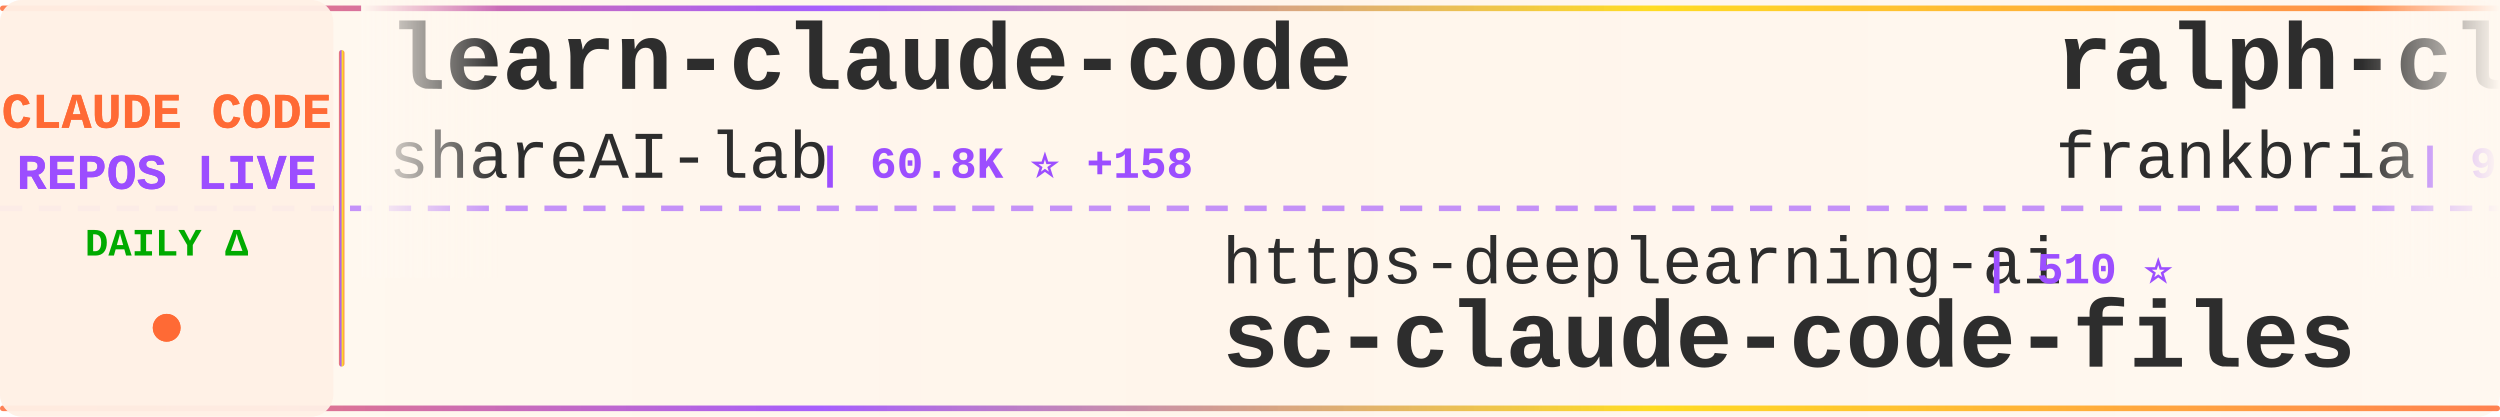
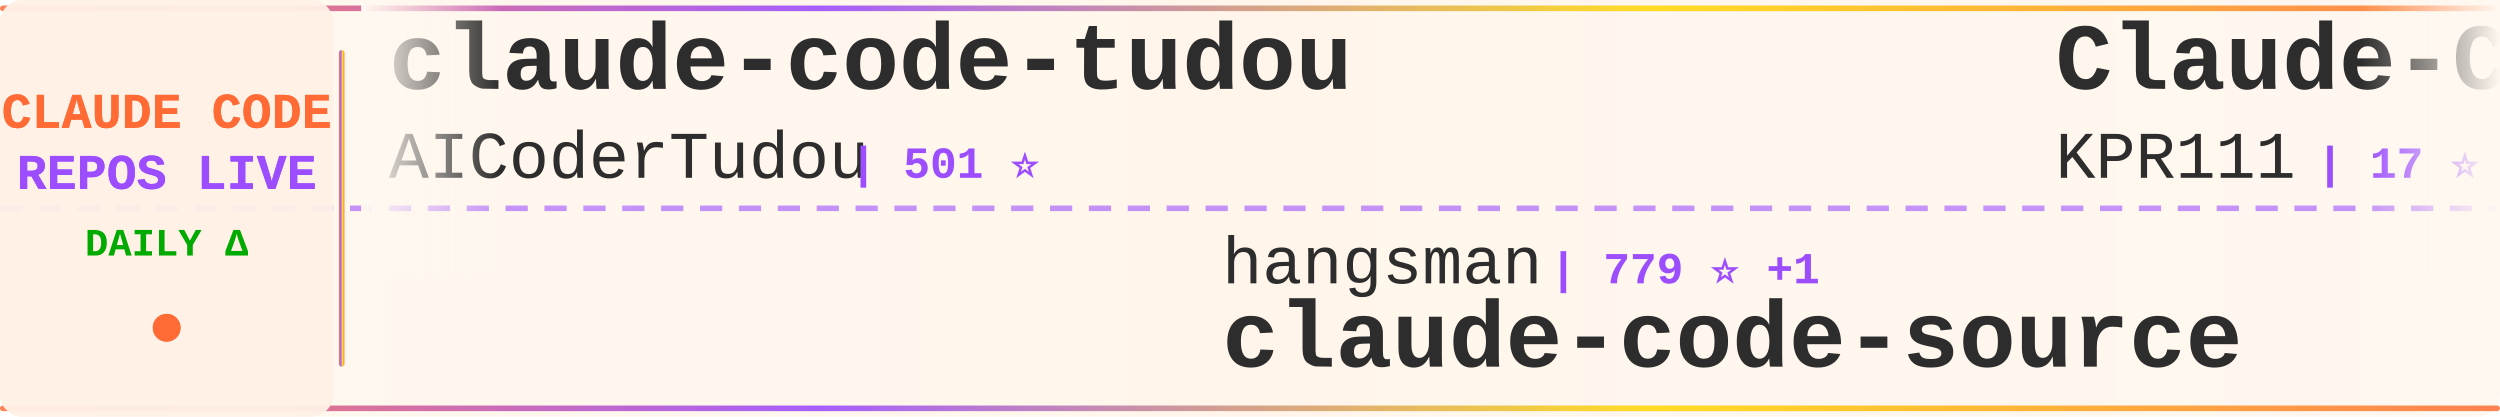
<svg xmlns="http://www.w3.org/2000/svg" width="900" height="150">
  <defs>
    <linearGradient id="tickerBg" x1="0%" y1="0%" x2="100%" y2="0%">
      <stop offset="0%" style="stop-color:#fff8f0;stop-opacity:0.98" />
      <stop offset="50%" style="stop-color:#fff5eb;stop-opacity:1" />
      <stop offset="100%" style="stop-color:#fff8f0;stop-opacity:0.98" />
    </linearGradient>
    <linearGradient id="borderGrad" x1="0%" y1="0%" x2="100%" y2="0%">
      <stop offset="0%" style="stop-color:#FF6B35;stop-opacity:0.85">
        <animate attributeName="stop-opacity" values="0.85;1;0.85" dur="2s" repeatCount="indefinite" />
      </stop>
      <stop offset="33%" style="stop-color:#9C4EFF;stop-opacity:0.9">
        <animate attributeName="stop-opacity" values="0.9;1;0.9" dur="2.2s" repeatCount="indefinite" />
      </stop>
      <stop offset="66%" style="stop-color:#FFD700;stop-opacity:0.85">
        <animate attributeName="stop-opacity" values="0.85;1;0.85" dur="1.8s" repeatCount="indefinite" />
      </stop>
      <stop offset="100%" style="stop-color:#FF6B35;stop-opacity:0.85">
        <animate attributeName="stop-opacity" values="0.85;1;0.85" dur="2s" repeatCount="indefinite" />
      </stop>
    </linearGradient>
    <filter id="textGlow">
      <feGaussianBlur stdDeviation="0.15" result="coloredBlur" />
      <feMerge>
        <feMergeNode in="coloredBlur" />
        <feMergeNode in="SourceGraphic" />
      </feMerge>
    </filter>
    <filter id="metricGlow">
      <feGaussianBlur stdDeviation="0.2" result="coloredBlur" />
      <feMerge>
        <feMergeNode in="coloredBlur" />
        <feMergeNode in="SourceGraphic" />
      </feMerge>
    </filter>
    <linearGradient id="leftFade" x1="0%" y1="0%" x2="100%" y2="0%">
      <stop offset="0%" style="stop-color:#fff8f0;stop-opacity:1" />
      <stop offset="100%" style="stop-color:#fff8f0;stop-opacity:0" />
    </linearGradient>
    <linearGradient id="rightFade" x1="0%" y1="0%" x2="100%" y2="0%">
      <stop offset="0%" style="stop-color:#fff8f0;stop-opacity:0" />
      <stop offset="100%" style="stop-color:#fff8f0;stop-opacity:1" />
    </linearGradient>
  </defs>
  <rect width="900" height="150" fill="url(#tickerBg)" rx="8" />
  <rect x="0" y="2" width="900" height="2" fill="url(#borderGrad)" rx="1" />
  <rect x="0" y="146" width="900" height="2" fill="url(#borderGrad)" rx="1" />
  <line x1="0" y1="75" x2="900" y2="75" stroke="#9C4EFF" stroke-width="2" stroke-dasharray="8 6" opacity="0.6" />
  <rect x="0" y="0" width="120" height="150" fill="#fff0e6" opacity="0.95" rx="8" />
  <text x="60" y="46" font-family="'Courier New', monospace" font-size="18" font-weight="bold" fill="#FF6B35" text-anchor="middle" filter="url(#textGlow)">
    CLAUDE CODE
  </text>
  <text x="60" y="68" font-family="'Courier New', monospace" font-size="18" font-weight="bold" fill="#9C4EFF" text-anchor="middle" filter="url(#textGlow)">
    REPOS LIVE
  </text>
  <text x="60" y="92" font-family="'Courier New', monospace" font-size="14" font-weight="bold" fill="#00aa00" text-anchor="middle">
    DAILY Δ
  </text>
  <circle cx="60" cy="118" r="5" fill="#FF6B35" filter="url(#metricGlow)">
    <animate attributeName="r" values="4;6;4" dur="1.5s" repeatCount="indefinite" />
    <animate attributeName="opacity" values="0.6;1;0.6" dur="1.5s" repeatCount="indefinite" />
  </circle>
  <rect x="122" y="18" width="2" height="114" fill="url(#borderGrad)" rx="1" />
  <clipPath id="tickerClip">
    <rect x="130" y="0" width="770" height="150" />
  </clipPath>
  <g clip-path="url(#tickerClip)">
    <g id="tickerItems">
      <animateTransform attributeName="transform" attributeType="XML" type="translate" from="0 0" to="-3000 0" dur="54s" repeatCount="indefinite" />
      <g transform="translate(0, 0)">
-         <text x="140" y="32" font-family="'Courier New', monospace" font-size="34" font-weight="bold" fill="#2d2d2d">learn-claude-code</text>
-         <text x="140" y="64" font-family="'Courier New', monospace" font-size="24" font-weight="normal" fill="#2d2d2d" opacity="1.0">shareAI-lab</text>
-         <text x="294" y="64" font-family="'Courier New', monospace" font-size="16" font-weight="bold" fill="#9C4EFF"> | 60.8K ⭐ +158</text>
-       </g>
-       <g transform="translate(300, 0)">
-         <text x="140" y="102" font-family="'Courier New', monospace" font-size="24" font-weight="normal" fill="#2d2d2d" opacity="1.0">https-deeplearning-ai</text>
-         <text x="414" y="102" font-family="'Courier New', monospace" font-size="16" font-weight="bold" fill="#9C4EFF"> | 510 ⭐</text>
-         <text x="140" y="132" font-family="'Courier New', monospace" font-size="34" font-weight="bold" fill="#2d2d2d">sc-claude-code-files</text>
-       </g>
-       <g transform="translate(600, 0)">
-         <text x="140" y="32" font-family="'Courier New', monospace" font-size="34" font-weight="bold" fill="#2d2d2d">ralph-claude-code</text>
-         <text x="140" y="64" font-family="'Courier New', monospace" font-size="24" font-weight="normal" fill="#2d2d2d" opacity="1.0">frankbria</text>
-         <text x="270" y="64" font-family="'Courier New', monospace" font-size="16" font-weight="bold" fill="#9C4EFF"> | 9.1K ⭐ +4</text>
-       </g>
-       <g transform="translate(900, 0)">
-         <text x="140" y="102" font-family="'Courier New', monospace" font-size="24" font-weight="normal" fill="#2d2d2d" opacity="1.0">RichardAtCT</text>
-         <text x="294" y="102" font-family="'Courier New', monospace" font-size="16" font-weight="bold" fill="#9C4EFF"> | 2.6K ⭐ +1</text>
-         <text x="140" y="132" font-family="'Courier New', monospace" font-size="34" font-weight="bold" fill="#2d2d2d">claude-code-telegram</text>
-       </g>
-       <g transform="translate(1200, 0)">
-         <text x="140" y="32" font-family="'Courier New', monospace" font-size="34" font-weight="bold" fill="#2d2d2d">oh-my-claudecode</text>
-         <text x="140" y="64" font-family="'Courier New', monospace" font-size="24" font-weight="normal" fill="#2d2d2d" opacity="1.0">Yeachan-Heo</text>
-         <text x="294" y="64" font-family="'Courier New', monospace" font-size="16" font-weight="bold" fill="#9C4EFF"> | 34.0K ⭐ +73</text>
-       </g>
-       <g transform="translate(1500, 0)">
-         <text x="140" y="102" font-family="'Courier New', monospace" font-size="24" font-weight="normal" fill="#2d2d2d" opacity="1.0">ding113</text>
-         <text x="246" y="102" font-family="'Courier New', monospace" font-size="16" font-weight="bold" fill="#9C4EFF"> | 2.8K ⭐ +1</text>
-         <text x="140" y="132" font-family="'Courier New', monospace" font-size="34" font-weight="bold" fill="#2d2d2d">claude-code-hub</text>
-       </g>
-       <g transform="translate(1800, 0)">
-         <text x="140" y="32" font-family="'Courier New', monospace" font-size="34" font-weight="bold" fill="#2d2d2d">CLIProxyAPI</text>
-         <text x="140" y="64" font-family="'Courier New', monospace" font-size="24" font-weight="normal" fill="#2d2d2d" opacity="1.0">router-for-me</text>
-         <text x="318" y="64" font-family="'Courier New', monospace" font-size="16" font-weight="bold" fill="#9C4EFF"> | 33.0K ⭐ +140</text>
-       </g>
-       <g transform="translate(2100, 0)">
-         <text x="140" y="102" font-family="'Courier New', monospace" font-size="24" font-weight="normal" fill="#2d2d2d" opacity="1.0">777genius</text>
-         <text x="270" y="102" font-family="'Courier New', monospace" font-size="16" font-weight="bold" fill="#9C4EFF"> | 911 ⭐</text>
-         <text x="140" y="132" font-family="'Courier New', monospace" font-size="34" font-weight="bold" fill="#2d2d2d">claude-code-source-code</text>
-       </g>
-       <g transform="translate(2400, 0)">
        <text x="140" y="32" font-family="'Courier New', monospace" font-size="34" font-weight="bold" fill="#2d2d2d">claude-code-tudou</text>
        <text x="140" y="64" font-family="'Courier New', monospace" font-size="24" font-weight="normal" fill="#2d2d2d" opacity="1.0">AICoderTudou</text>
        <text x="306" y="64" font-family="'Courier New', monospace" font-size="16" font-weight="bold" fill="#9C4EFF"> | 501 ⭐</text>
      </g>
+       <g transform="translate(300, 0)">
+         <text x="140" y="102" font-family="'Courier New', monospace" font-size="24" font-weight="normal" fill="#2d2d2d" opacity="1.0">hangsman</text>
+         <text x="258" y="102" font-family="'Courier New', monospace" font-size="16" font-weight="bold" fill="#9C4EFF"> | 779 ⭐ +1</text>
+         <text x="140" y="132" font-family="'Courier New', monospace" font-size="34" font-weight="bold" fill="#2d2d2d">claude-code-source</text>
+       </g>
+       <g transform="translate(600, 0)">
+         <text x="140" y="32" font-family="'Courier New', monospace" font-size="34" font-weight="bold" fill="#2d2d2d">Claude-Code</text>
+         <text x="140" y="64" font-family="'Courier New', monospace" font-size="24" font-weight="normal" fill="#2d2d2d" opacity="1.0">KPR111</text>
+         <text x="234" y="64" font-family="'Courier New', monospace" font-size="16" font-weight="bold" fill="#9C4EFF"> | 17 ⭐</text>
+       </g>
+       <g transform="translate(900, 0)">
+         <text x="140" y="102" font-family="'Courier New', monospace" font-size="24" font-weight="normal" fill="#2d2d2d" opacity="1.0">alejandrobalderas</text>
+         <text x="366" y="102" font-family="'Courier New', monospace" font-size="16" font-weight="bold" fill="#9C4EFF"> | 1.9K ⭐ +2</text>
+         <text x="140" y="132" font-family="'Courier New', monospace" font-size="34" font-weight="bold" fill="#2d2d2d">claude-code-from-source</text>
+       </g>
+       <g transform="translate(1200, 0)">
+         <text x="140" y="32" font-family="'Courier New', monospace" font-size="34" font-weight="bold" fill="#2d2d2d">claude-task-master</text>
+         <text x="140" y="64" font-family="'Courier New', monospace" font-size="24" font-weight="normal" fill="#2d2d2d" opacity="1.0">eyaltoledano</text>
+         <text x="306" y="64" font-family="'Courier New', monospace" font-size="16" font-weight="bold" fill="#9C4EFF"> | 27.2K ⭐ +9</text>
+       </g>
+       <g transform="translate(1500, 0)">
+         <text x="140" y="102" font-family="'Courier New', monospace" font-size="24" font-weight="normal" fill="#2d2d2d" opacity="1.0">router-for-me</text>
+         <text x="318" y="102" font-family="'Courier New', monospace" font-size="16" font-weight="bold" fill="#9C4EFF"> | 33.0K ⭐ +159</text>
+         <text x="140" y="132" font-family="'Courier New', monospace" font-size="34" font-weight="bold" fill="#2d2d2d">CLIProxyAPI</text>
+       </g>
+       <g transform="translate(1800, 0)">
+         <text x="140" y="32" font-family="'Courier New', monospace" font-size="34" font-weight="bold" fill="#2d2d2d">claude-code-pm-course</text>
+         <text x="140" y="64" font-family="'Courier New', monospace" font-size="24" font-weight="normal" fill="#2d2d2d" opacity="1.0">carlvellotti</text>
+         <text x="306" y="64" font-family="'Courier New', monospace" font-size="16" font-weight="bold" fill="#9C4EFF"> | 2.0K ⭐ +4</text>
+       </g>
+       <g transform="translate(2100, 0)">
+         <text x="140" y="102" font-family="'Courier New', monospace" font-size="24" font-weight="normal" fill="#2d2d2d" opacity="1.0">repowise-dev</text>
+         <text x="306" y="102" font-family="'Courier New', monospace" font-size="16" font-weight="bold" fill="#9C4EFF"> | 1.0K ⭐ +2</text>
+         <text x="140" y="132" font-family="'Courier New', monospace" font-size="34" font-weight="bold" fill="#2d2d2d">claude-code-prompts</text>
+       </g>
+       <g transform="translate(2400, 0)">
+         <text x="140" y="32" font-family="'Courier New', monospace" font-size="34" font-weight="bold" fill="#2d2d2d">claude-code-proxy</text>
+         <text x="140" y="64" font-family="'Courier New', monospace" font-size="24" font-weight="normal" fill="#2d2d2d" opacity="1.0">fuergaosi233</text>
+         <text x="306" y="64" font-family="'Courier New', monospace" font-size="16" font-weight="bold" fill="#9C4EFF"> | 2.6K ⭐ +2</text>
+       </g>
      <g transform="translate(2700, 0)">
-         <text x="140" y="102" font-family="'Courier New', monospace" font-size="24" font-weight="normal" fill="#2d2d2d" opacity="1.0">lst97</text>
-         <text x="222" y="102" font-family="'Courier New', monospace" font-size="16" font-weight="bold" fill="#9C4EFF"> | 1.6K ⭐</text>
-         <text x="140" y="132" font-family="'Courier New', monospace" font-size="34" font-weight="bold" fill="#2d2d2d">claude-code-sub-agents</text>
+         <text x="140" y="102" font-family="'Courier New', monospace" font-size="24" font-weight="normal" fill="#2d2d2d" opacity="1.0">guanshan</text>
+         <text x="258" y="102" font-family="'Courier New', monospace" font-size="16" font-weight="bold" fill="#9C4EFF"> | 59 ⭐</text>
+         <text x="140" y="132" font-family="'Courier New', monospace" font-size="34" font-weight="bold" fill="#2d2d2d">ClaudeCode</text>
      </g>
      <g transform="translate(3000, 0)">
-         <text x="140" y="32" font-family="'Courier New', monospace" font-size="34" font-weight="bold" fill="#2d2d2d">learn-claude-code</text>
-         <text x="140" y="64" font-family="'Courier New', monospace" font-size="24" font-weight="normal" fill="#2d2d2d" opacity="1.0">shareAI-lab</text>
-         <text x="294" y="64" font-family="'Courier New', monospace" font-size="16" font-weight="bold" fill="#9C4EFF"> | 60.8K ⭐ +158</text>
+         <text x="140" y="32" font-family="'Courier New', monospace" font-size="34" font-weight="bold" fill="#2d2d2d">claude-code-tudou</text>
+         <text x="140" y="64" font-family="'Courier New', monospace" font-size="24" font-weight="normal" fill="#2d2d2d" opacity="1.0">AICoderTudou</text>
+         <text x="306" y="64" font-family="'Courier New', monospace" font-size="16" font-weight="bold" fill="#9C4EFF"> | 501 ⭐</text>
      </g>
      <g transform="translate(3300, 0)">
-         <text x="140" y="102" font-family="'Courier New', monospace" font-size="24" font-weight="normal" fill="#2d2d2d" opacity="1.0">https-deeplearning-ai</text>
-         <text x="414" y="102" font-family="'Courier New', monospace" font-size="16" font-weight="bold" fill="#9C4EFF"> | 510 ⭐</text>
-         <text x="140" y="132" font-family="'Courier New', monospace" font-size="34" font-weight="bold" fill="#2d2d2d">sc-claude-code-files</text>
+         <text x="140" y="102" font-family="'Courier New', monospace" font-size="24" font-weight="normal" fill="#2d2d2d" opacity="1.0">hangsman</text>
+         <text x="258" y="102" font-family="'Courier New', monospace" font-size="16" font-weight="bold" fill="#9C4EFF"> | 779 ⭐ +1</text>
+         <text x="140" y="132" font-family="'Courier New', monospace" font-size="34" font-weight="bold" fill="#2d2d2d">claude-code-source</text>
      </g>
      <g transform="translate(3600, 0)">
-         <text x="140" y="32" font-family="'Courier New', monospace" font-size="34" font-weight="bold" fill="#2d2d2d">ralph-claude-code</text>
-         <text x="140" y="64" font-family="'Courier New', monospace" font-size="24" font-weight="normal" fill="#2d2d2d" opacity="1.0">frankbria</text>
-         <text x="270" y="64" font-family="'Courier New', monospace" font-size="16" font-weight="bold" fill="#9C4EFF"> | 9.1K ⭐ +4</text>
+         <text x="140" y="32" font-family="'Courier New', monospace" font-size="34" font-weight="bold" fill="#2d2d2d">Claude-Code</text>
+         <text x="140" y="64" font-family="'Courier New', monospace" font-size="24" font-weight="normal" fill="#2d2d2d" opacity="1.0">KPR111</text>
+         <text x="234" y="64" font-family="'Courier New', monospace" font-size="16" font-weight="bold" fill="#9C4EFF"> | 17 ⭐</text>
      </g>
      <g transform="translate(3900, 0)">
-         <text x="140" y="102" font-family="'Courier New', monospace" font-size="24" font-weight="normal" fill="#2d2d2d" opacity="1.0">RichardAtCT</text>
-         <text x="294" y="102" font-family="'Courier New', monospace" font-size="16" font-weight="bold" fill="#9C4EFF"> | 2.6K ⭐ +1</text>
-         <text x="140" y="132" font-family="'Courier New', monospace" font-size="34" font-weight="bold" fill="#2d2d2d">claude-code-telegram</text>
+         <text x="140" y="102" font-family="'Courier New', monospace" font-size="24" font-weight="normal" fill="#2d2d2d" opacity="1.0">alejandrobalderas</text>
+         <text x="366" y="102" font-family="'Courier New', monospace" font-size="16" font-weight="bold" fill="#9C4EFF"> | 1.9K ⭐ +2</text>
+         <text x="140" y="132" font-family="'Courier New', monospace" font-size="34" font-weight="bold" fill="#2d2d2d">claude-code-from-source</text>
      </g>
    </g>
  </g>
  <rect x="130" y="0" width="50" height="100" fill="url(#leftFade)" />
  <rect x="850" y="0" width="50" height="100" fill="url(#rightFade)" />
</svg>
